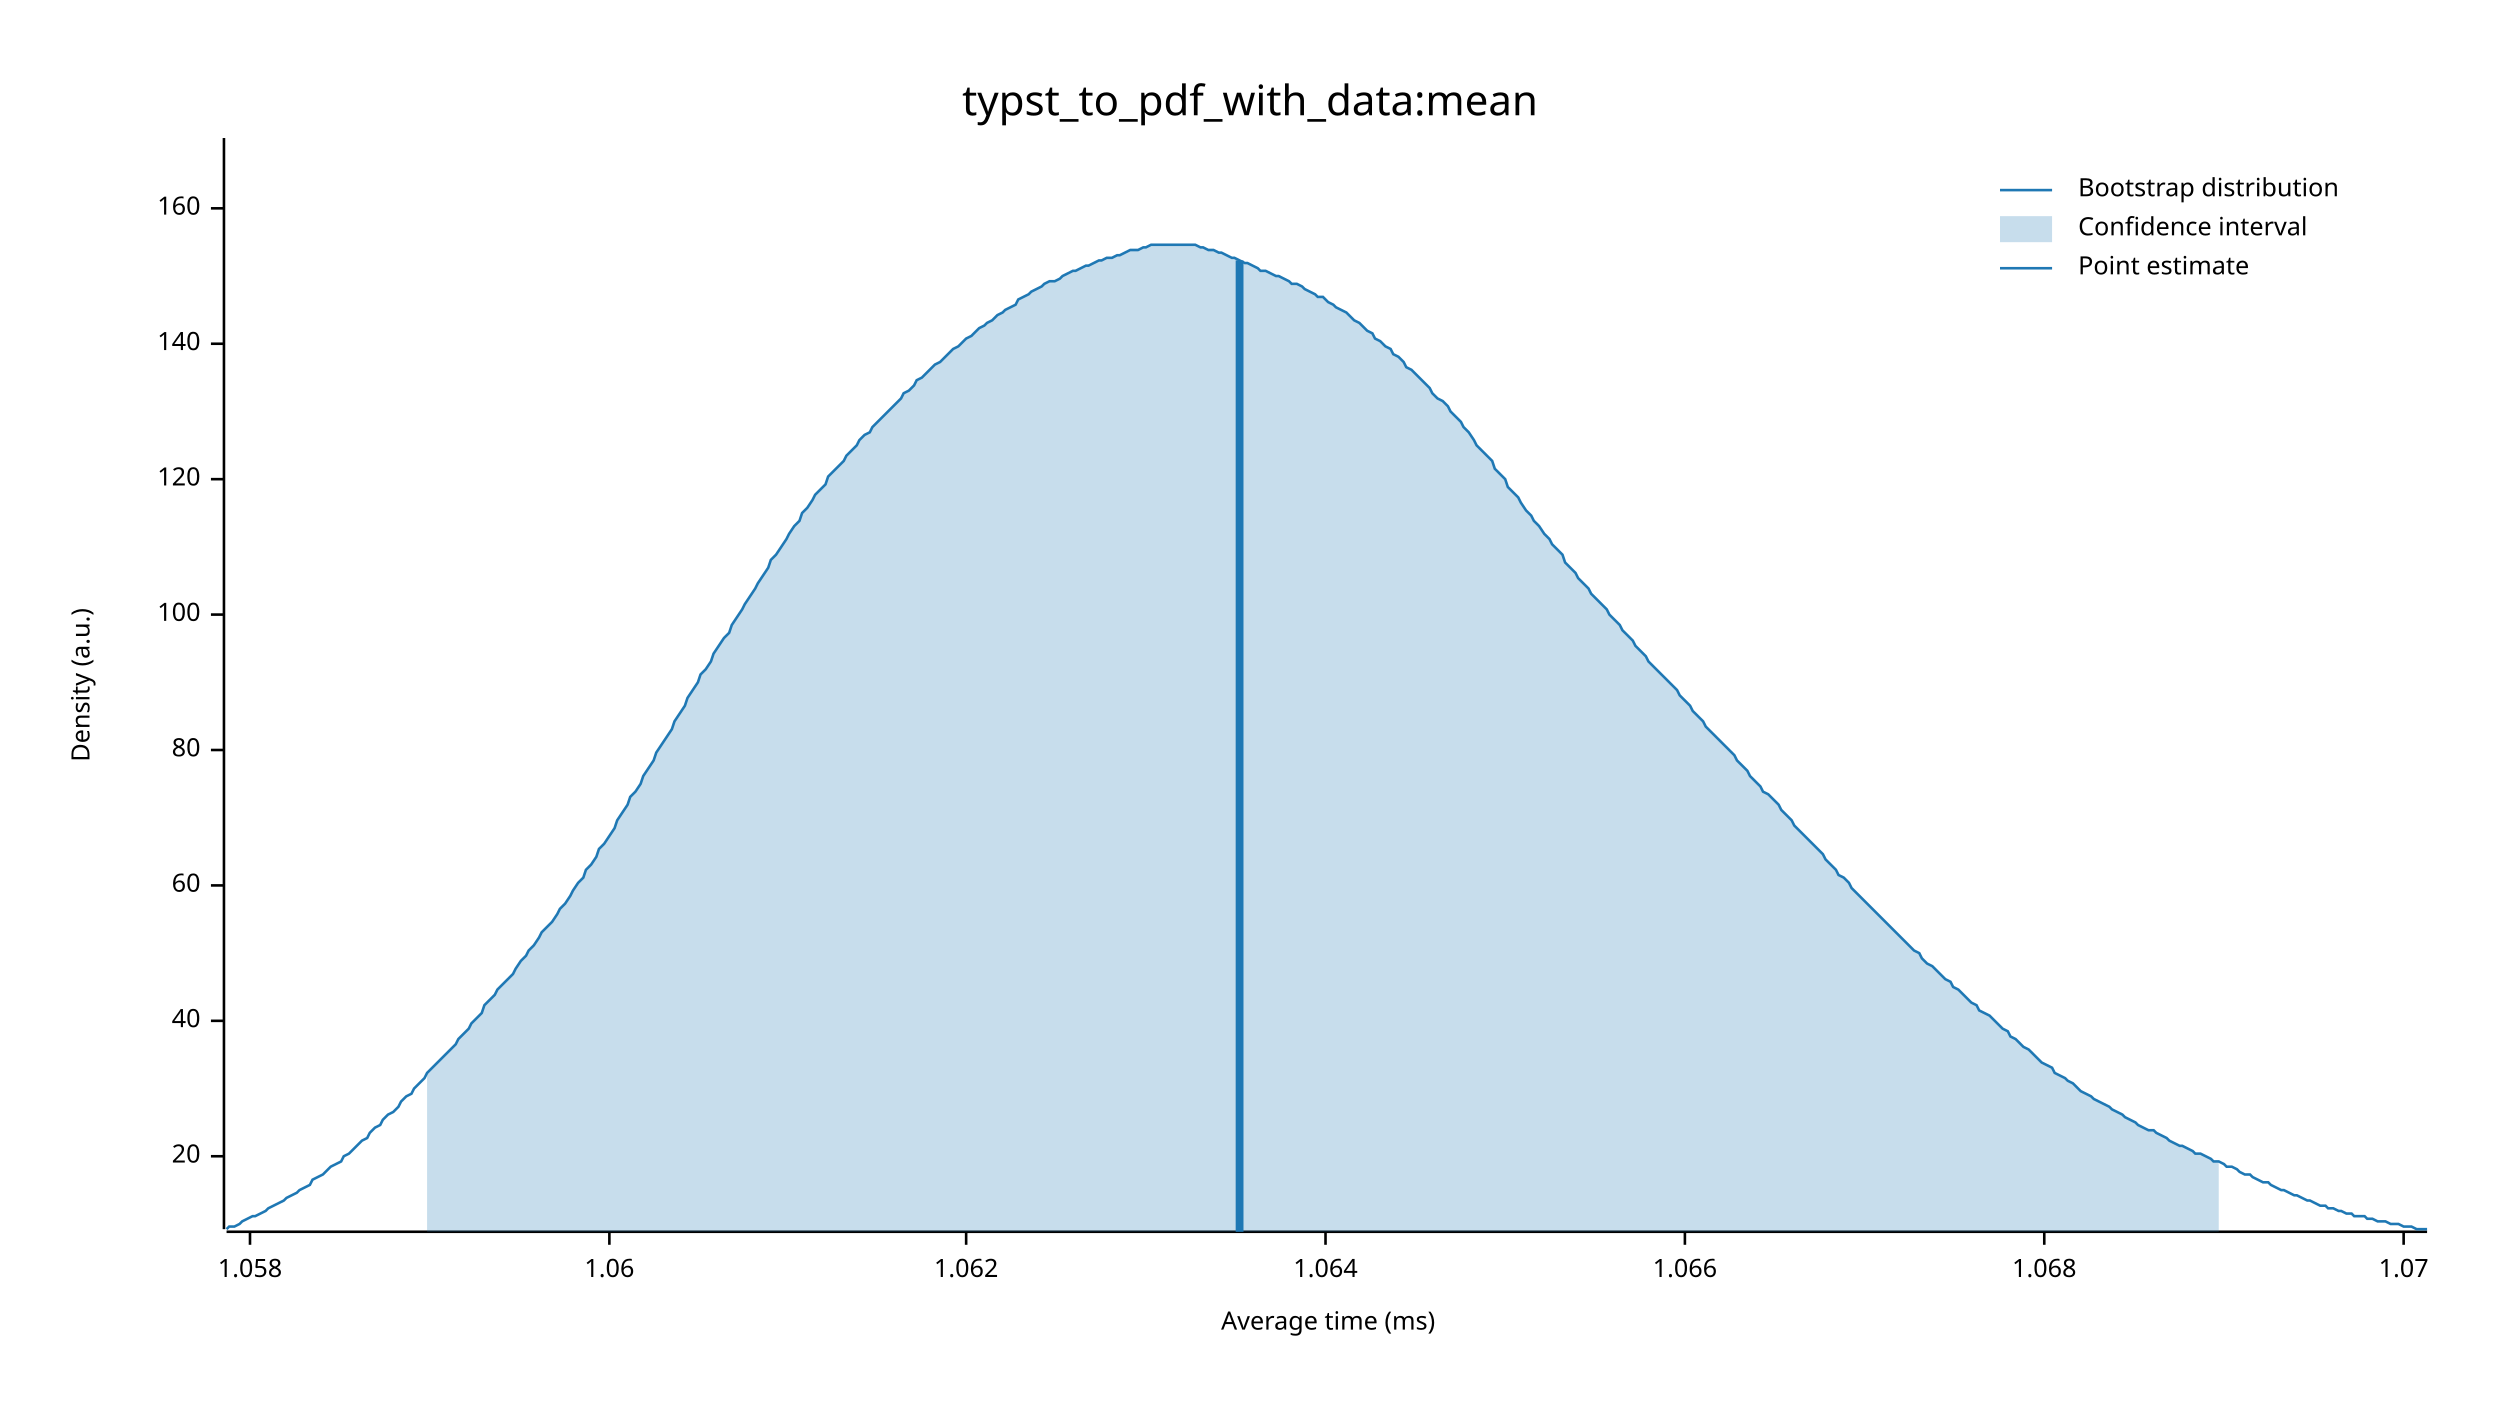
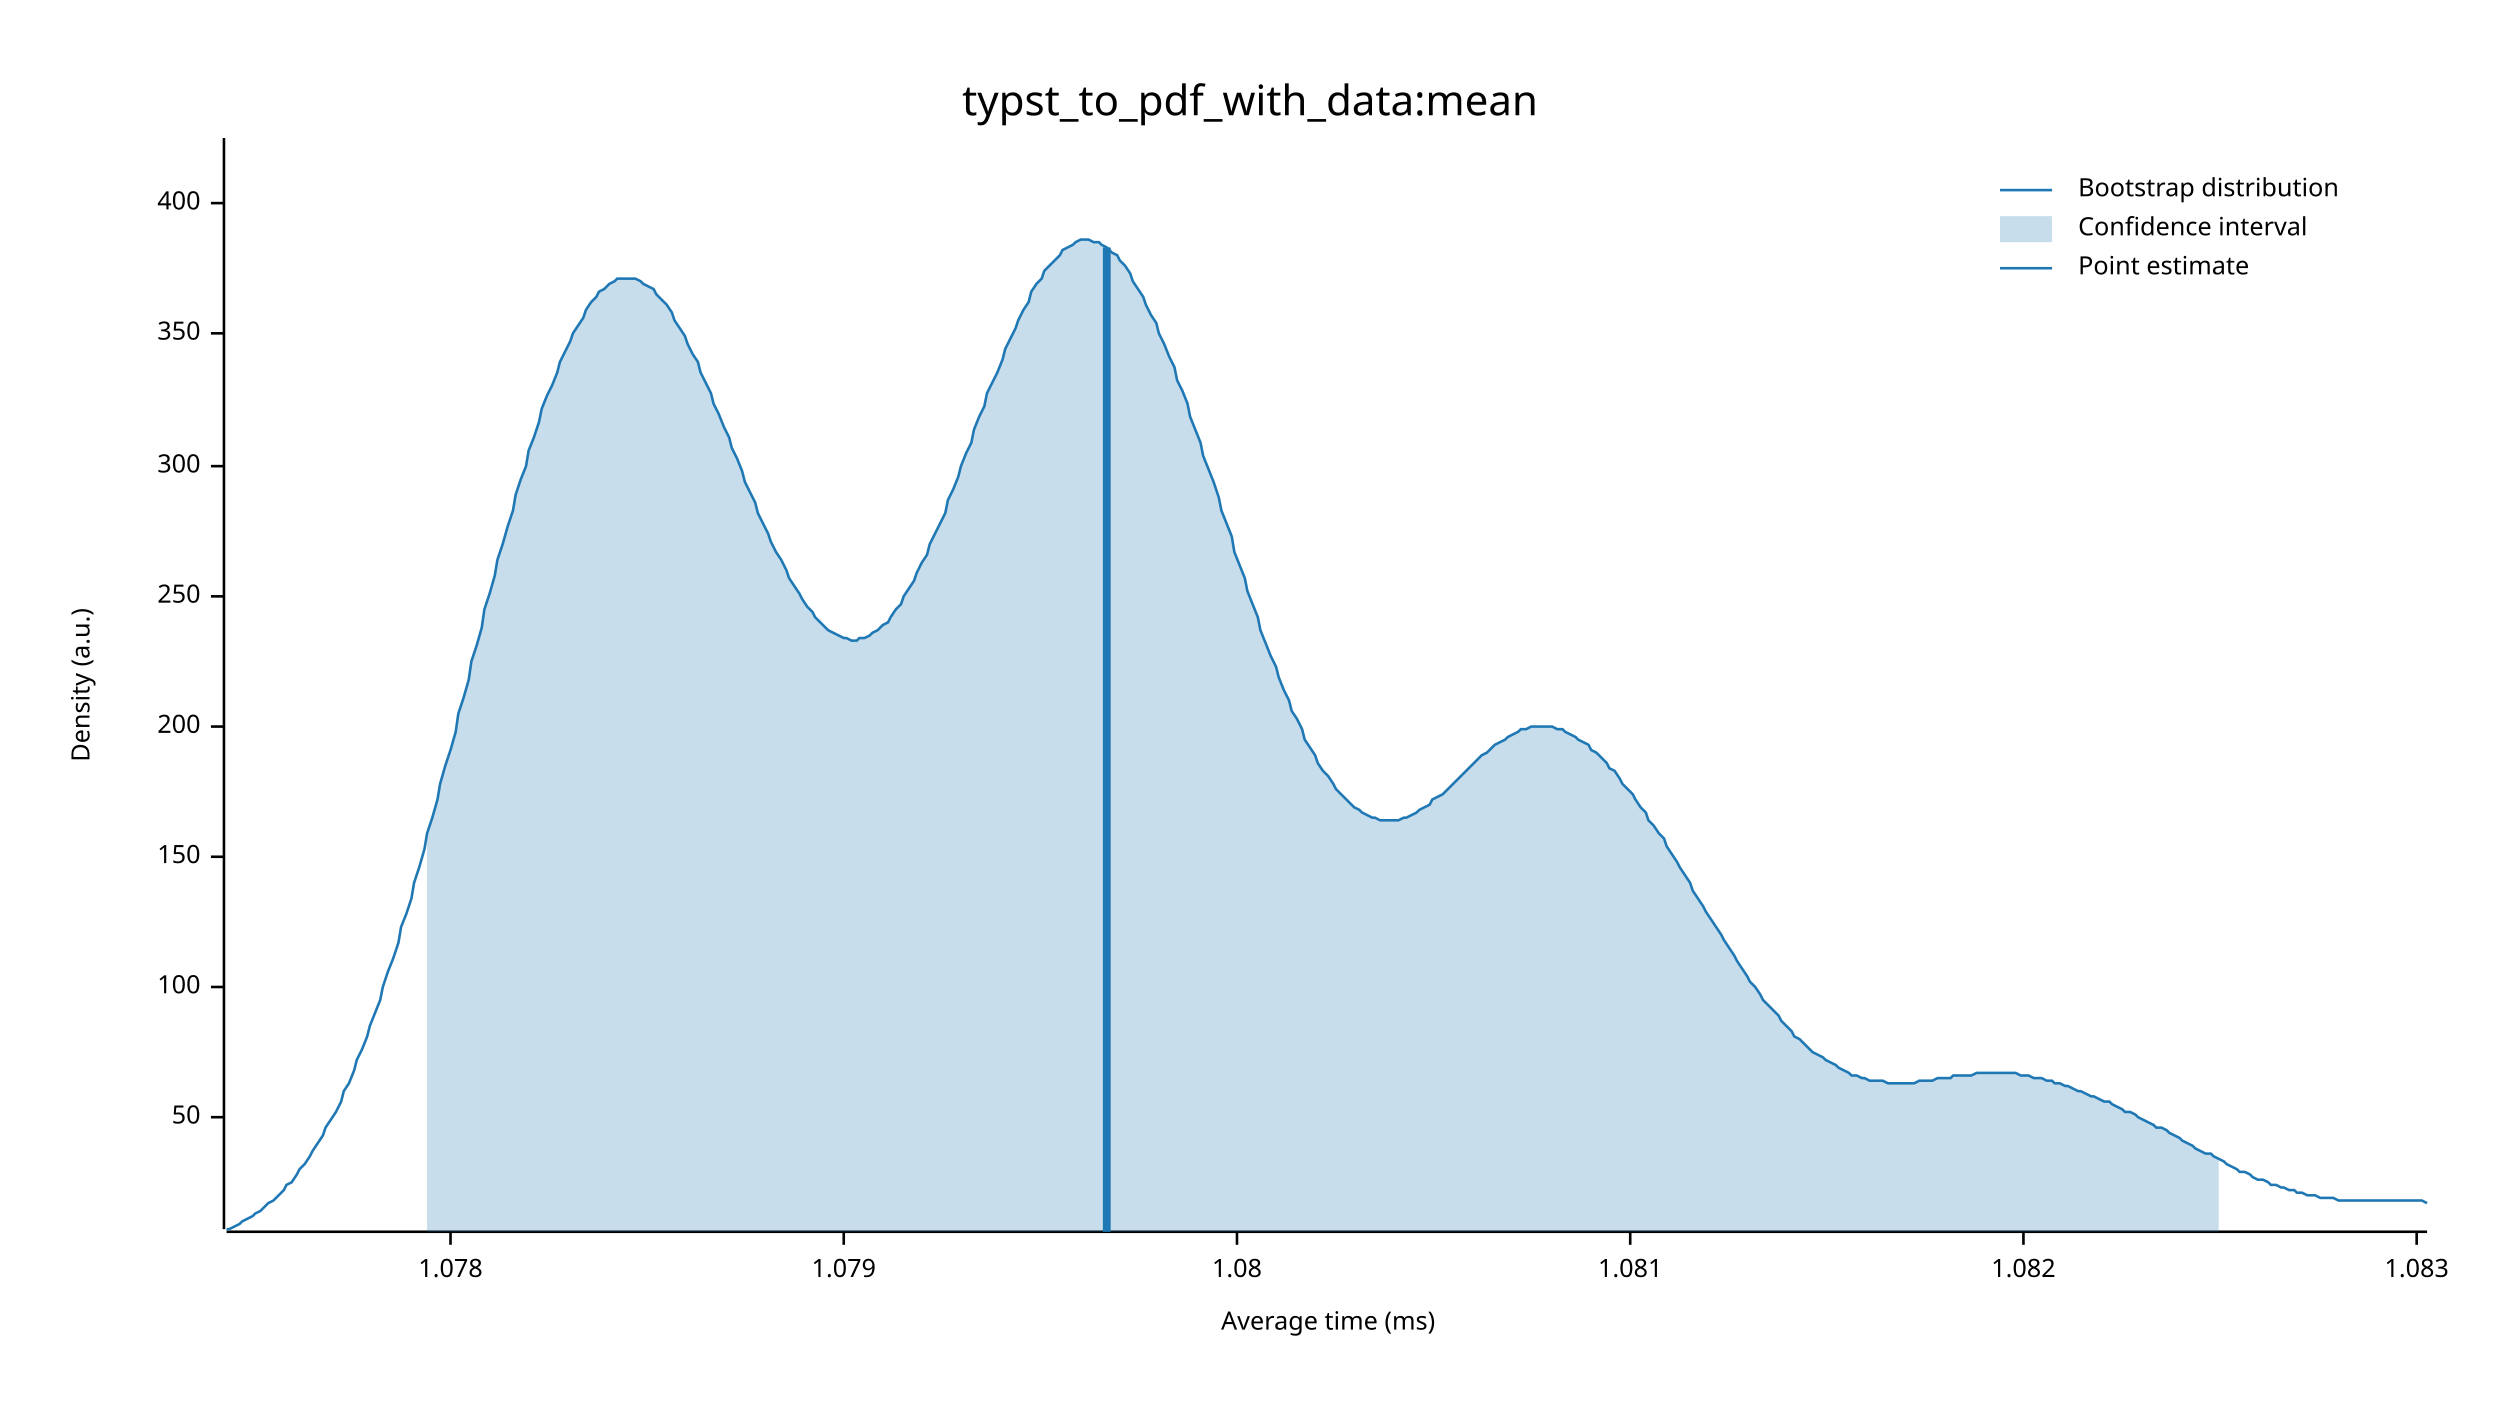
<svg xmlns="http://www.w3.org/2000/svg" width="960" height="540" viewBox="0 0 960 540">
  <text x="480" y="32" dy="0.76em" text-anchor="middle" font-family="sans-serif" font-size="16.129" opacity="1" fill="#000000">
typst_to_pdf_with_data:mean
</text>
  <text x="27" y="263" dy="0.76em" text-anchor="middle" font-family="sans-serif" font-size="9.677" opacity="1" fill="#000000" transform="rotate(270, 27, 263)">
Density (a.u.)
</text>
  <text x="510" y="513" dy="-0.5ex" text-anchor="middle" font-family="sans-serif" font-size="9.677" opacity="1" fill="#000000">
Average time (ms)
</text>
  <polyline fill="none" opacity="1" stroke="#000000" stroke-width="1" points="86,53 86,472 " />
-   <text x="77" y="444" dy="0.5ex" text-anchor="end" font-family="sans-serif" font-size="9.677" opacity="1" fill="#000000">
- 20
+   <text x="77" y="429" dy="0.5ex" text-anchor="end" font-family="sans-serif" font-size="9.677" opacity="1" fill="#000000">
+ 50
</text>
-   <polyline fill="none" opacity="1" stroke="#000000" stroke-width="1" points="81,444 86,444 " />
-   <text x="77" y="392" dy="0.5ex" text-anchor="end" font-family="sans-serif" font-size="9.677" opacity="1" fill="#000000">
- 40
- </text>
-   <polyline fill="none" opacity="1" stroke="#000000" stroke-width="1" points="81,392 86,392 " />
-   <text x="77" y="340" dy="0.5ex" text-anchor="end" font-family="sans-serif" font-size="9.677" opacity="1" fill="#000000">
- 60
- </text>
-   <polyline fill="none" opacity="1" stroke="#000000" stroke-width="1" points="81,340 86,340 " />
-   <text x="77" y="288" dy="0.5ex" text-anchor="end" font-family="sans-serif" font-size="9.677" opacity="1" fill="#000000">
- 80
- </text>
-   <polyline fill="none" opacity="1" stroke="#000000" stroke-width="1" points="81,288 86,288 " />
-   <text x="77" y="236" dy="0.5ex" text-anchor="end" font-family="sans-serif" font-size="9.677" opacity="1" fill="#000000">
+   <polyline fill="none" opacity="1" stroke="#000000" stroke-width="1" points="81,429 86,429 " />
+   <text x="77" y="379" dy="0.5ex" text-anchor="end" font-family="sans-serif" font-size="9.677" opacity="1" fill="#000000">
100
</text>
-   <polyline fill="none" opacity="1" stroke="#000000" stroke-width="1" points="81,236 86,236 " />
-   <text x="77" y="184" dy="0.5ex" text-anchor="end" font-family="sans-serif" font-size="9.677" opacity="1" fill="#000000">
- 120
+   <polyline fill="none" opacity="1" stroke="#000000" stroke-width="1" points="81,379 86,379 " />
+   <text x="77" y="329" dy="0.5ex" text-anchor="end" font-family="sans-serif" font-size="9.677" opacity="1" fill="#000000">
+ 150
</text>
-   <polyline fill="none" opacity="1" stroke="#000000" stroke-width="1" points="81,184 86,184 " />
-   <text x="77" y="132" dy="0.5ex" text-anchor="end" font-family="sans-serif" font-size="9.677" opacity="1" fill="#000000">
- 140
+   <polyline fill="none" opacity="1" stroke="#000000" stroke-width="1" points="81,329 86,329 " />
+   <text x="77" y="279" dy="0.5ex" text-anchor="end" font-family="sans-serif" font-size="9.677" opacity="1" fill="#000000">
+ 200
</text>
-   <polyline fill="none" opacity="1" stroke="#000000" stroke-width="1" points="81,132 86,132 " />
-   <text x="77" y="80" dy="0.5ex" text-anchor="end" font-family="sans-serif" font-size="9.677" opacity="1" fill="#000000">
- 160
+   <polyline fill="none" opacity="1" stroke="#000000" stroke-width="1" points="81,279 86,279 " />
+   <text x="77" y="229" dy="0.5ex" text-anchor="end" font-family="sans-serif" font-size="9.677" opacity="1" fill="#000000">
+ 250
</text>
-   <polyline fill="none" opacity="1" stroke="#000000" stroke-width="1" points="81,80 86,80 " />
+   <polyline fill="none" opacity="1" stroke="#000000" stroke-width="1" points="81,229 86,229 " />
+   <text x="77" y="179" dy="0.5ex" text-anchor="end" font-family="sans-serif" font-size="9.677" opacity="1" fill="#000000">
+ 300
+ </text>
+   <polyline fill="none" opacity="1" stroke="#000000" stroke-width="1" points="81,179 86,179 " />
+   <text x="77" y="128" dy="0.5ex" text-anchor="end" font-family="sans-serif" font-size="9.677" opacity="1" fill="#000000">
+ 350
+ </text>
+   <polyline fill="none" opacity="1" stroke="#000000" stroke-width="1" points="81,128 86,128 " />
+   <text x="77" y="78" dy="0.5ex" text-anchor="end" font-family="sans-serif" font-size="9.677" opacity="1" fill="#000000">
+ 400
+ </text>
+   <polyline fill="none" opacity="1" stroke="#000000" stroke-width="1" points="81,78 86,78 " />
  <polyline fill="none" opacity="1" stroke="#000000" stroke-width="1" points="87,473 932,473 " />
-   <text x="96" y="483" dy="0.76em" text-anchor="middle" font-family="sans-serif" font-size="9.677" opacity="1" fill="#000000">
- 1.058
+   <text x="173" y="483" dy="0.76em" text-anchor="middle" font-family="sans-serif" font-size="9.677" opacity="1" fill="#000000">
+ 1.078
</text>
-   <polyline fill="none" opacity="1" stroke="#000000" stroke-width="1" points="96,473 96,478 " />
-   <text x="234" y="483" dy="0.76em" text-anchor="middle" font-family="sans-serif" font-size="9.677" opacity="1" fill="#000000">
- 1.06
+   <polyline fill="none" opacity="1" stroke="#000000" stroke-width="1" points="173,473 173,478 " />
+   <text x="324" y="483" dy="0.76em" text-anchor="middle" font-family="sans-serif" font-size="9.677" opacity="1" fill="#000000">
+ 1.079
</text>
-   <polyline fill="none" opacity="1" stroke="#000000" stroke-width="1" points="234,473 234,478 " />
-   <text x="371" y="483" dy="0.76em" text-anchor="middle" font-family="sans-serif" font-size="9.677" opacity="1" fill="#000000">
- 1.062
+   <polyline fill="none" opacity="1" stroke="#000000" stroke-width="1" points="324,473 324,478 " />
+   <text x="475" y="483" dy="0.76em" text-anchor="middle" font-family="sans-serif" font-size="9.677" opacity="1" fill="#000000">
+ 1.08
</text>
-   <polyline fill="none" opacity="1" stroke="#000000" stroke-width="1" points="371,473 371,478 " />
-   <text x="509" y="483" dy="0.76em" text-anchor="middle" font-family="sans-serif" font-size="9.677" opacity="1" fill="#000000">
- 1.064
+   <polyline fill="none" opacity="1" stroke="#000000" stroke-width="1" points="475,473 475,478 " />
+   <text x="626" y="483" dy="0.76em" text-anchor="middle" font-family="sans-serif" font-size="9.677" opacity="1" fill="#000000">
+ 1.081
</text>
-   <polyline fill="none" opacity="1" stroke="#000000" stroke-width="1" points="509,473 509,478 " />
-   <text x="647" y="483" dy="0.76em" text-anchor="middle" font-family="sans-serif" font-size="9.677" opacity="1" fill="#000000">
- 1.066
+   <polyline fill="none" opacity="1" stroke="#000000" stroke-width="1" points="626,473 626,478 " />
+   <text x="777" y="483" dy="0.76em" text-anchor="middle" font-family="sans-serif" font-size="9.677" opacity="1" fill="#000000">
+ 1.082
</text>
-   <polyline fill="none" opacity="1" stroke="#000000" stroke-width="1" points="647,473 647,478 " />
-   <text x="785" y="483" dy="0.76em" text-anchor="middle" font-family="sans-serif" font-size="9.677" opacity="1" fill="#000000">
- 1.068
+   <polyline fill="none" opacity="1" stroke="#000000" stroke-width="1" points="777,473 777,478 " />
+   <text x="928" y="483" dy="0.76em" text-anchor="middle" font-family="sans-serif" font-size="9.677" opacity="1" fill="#000000">
+ 1.083
</text>
-   <polyline fill="none" opacity="1" stroke="#000000" stroke-width="1" points="785,473 785,478 " />
-   <text x="923" y="483" dy="0.76em" text-anchor="middle" font-family="sans-serif" font-size="9.677" opacity="1" fill="#000000">
- 1.07
- </text>
-   <polyline fill="none" opacity="1" stroke="#000000" stroke-width="1" points="923,473 923,478 " />
-   <polyline fill="none" opacity="1" stroke="#1F78B4" stroke-width="1" points="87,472 88,471 90,471 92,470 93,469 95,468 97,467 98,467 100,466 102,465 103,464 105,463 107,462 109,461 110,460 112,459 114,458 115,457 117,456 119,455 120,453 122,452 124,451 125,450 127,448 129,447 131,446 132,444 134,443 136,441 137,440 139,438 141,437 142,435 144,433 146,432 147,430 149,428 151,427 153,425 154,423 156,421 158,420 159,418 161,416 163,414 164,412 166,410 168,408 169,407 171,405 173,403 175,401 176,399 178,397 180,395 181,393 183,391 185,389 186,386 188,384 190,382 191,380 193,378 195,376 197,374 198,372 200,369 202,367 203,365 205,363 207,360 208,358 210,356 212,354 214,351 215,349 217,347 219,344 220,342 222,339 224,337 225,334 227,332 229,329 230,326 232,324 234,321 236,318 237,315 239,312 241,309 242,306 244,304 246,301 247,298 249,295 251,292 252,289 254,286 256,283 258,280 259,277 261,274 263,271 264,268 266,265 268,262 269,259 271,257 273,254 274,251 276,248 278,245 280,243 281,240 283,237 285,234 286,232 288,229 290,226 291,224 293,221 295,218 296,215 298,213 300,210 302,207 303,205 305,202 307,200 308,197 310,195 312,192 313,190 315,188 317,186 318,183 320,181 322,179 324,177 325,175 327,173 329,171 330,169 332,167 334,166 335,164 337,162 339,160 341,158 342,157 344,155 346,153 347,151 349,150 351,148 352,146 354,145 356,143 357,142 359,140 361,139 363,137 364,136 366,134 368,133 369,132 371,130 373,129 374,128 376,126 378,125 379,124 381,123 383,121 385,120 386,119 388,118 390,117 391,115 393,114 395,113 396,112 398,111 400,110 401,109 403,108 405,108 407,107 408,106 410,105 412,104 413,104 415,103 417,102 418,102 420,101 422,100 423,100 425,99 427,99 429,98 430,98 432,97 434,96 435,96 437,96 439,95 440,95 442,94 444,94 445,94 447,94 449,94 451,94 452,94 454,94 456,94 457,94 459,94 461,95 462,95 464,96 466,96 468,97 469,97 471,98 473,99 474,99 476,100 478,101 479,101 481,102 483,103 484,104 486,104 488,105 490,106 491,106 493,107 495,108 496,109 498,109 500,110 501,111 503,112 505,113 506,114 508,114 510,116 512,117 513,118 515,119 517,120 518,121 520,123 522,124 523,125 525,127 527,128 528,130 530,131 532,133 534,134 535,136 537,137 539,139 540,141 542,142 544,144 545,145 547,147 549,149 550,151 552,153 554,154 556,156 557,158 559,160 561,162 562,164 564,166 566,169 567,171 569,173 571,175 573,177 574,180 576,182 578,184 579,187 581,189 583,191 584,193 586,196 588,198 589,200 591,202 593,205 595,207 596,209 598,211 600,213 601,216 603,218 605,220 606,222 608,224 610,226 611,228 613,230 615,232 617,234 618,236 620,238 622,240 623,242 625,244 627,246 628,248 630,250 632,252 633,254 635,256 637,258 639,260 640,261 642,263 644,265 645,267 647,269 649,271 650,273 652,275 654,277 655,279 657,281 659,283 661,285 662,286 664,288 666,290 667,292 669,294 671,296 672,298 674,300 676,302 677,304 679,305 681,307 683,309 684,311 686,313 688,315 689,317 691,319 693,321 694,322 696,324 698,326 700,328 701,330 703,332 705,334 706,336 708,337 710,339 711,341 713,343 715,345 716,346 718,348 720,350 722,352 723,353 725,355 727,357 728,358 730,360 732,362 733,363 735,365 737,366 738,368 740,370 742,371 744,373 745,374 747,376 749,377 750,379 752,380 754,382 755,383 757,385 759,386 760,388 762,389 764,390 766,392 767,393 769,395 771,396 772,398 774,399 776,401 777,402 779,403 781,405 782,406 784,408 786,409 788,410 789,412 791,413 793,414 794,415 796,416 798,418 799,419 801,420 803,421 804,422 806,423 808,424 810,425 811,426 813,427 815,428 816,429 818,430 820,431 821,432 823,433 825,434 827,434 828,435 830,436 832,437 833,438 835,439 837,440 838,440 840,441 842,442 843,443 845,443 847,444 849,445 850,446 852,446 854,447 855,448 857,448 859,449 860,450 862,451 864,451 865,452 867,453 869,454 871,454 872,455 874,456 876,457 877,457 879,458 881,459 882,459 884,460 886,461 887,461 889,462 891,463 893,463 894,464 896,464 898,465 899,465 901,466 903,466 904,467 906,467 908,467 909,468 911,468 913,469 915,469 916,469 918,470 920,470 921,470 923,471 925,471 926,471 928,472 930,472 932,472 " />
-   <polygon opacity="0.25" fill="#1F78B4" points="164,412 166,410 168,408 169,407 171,405 173,403 175,401 176,399 178,397 180,395 181,393 183,391 185,389 186,386 188,384 190,382 191,380 193,378 195,376 197,374 198,372 200,369 202,367 203,365 205,363 207,360 208,358 210,356 212,354 214,351 215,349 217,347 219,344 220,342 222,339 224,337 225,334 227,332 229,329 230,326 232,324 234,321 236,318 237,315 239,312 241,309 242,306 244,304 246,301 247,298 249,295 251,292 252,289 254,286 256,283 258,280 259,277 261,274 263,271 264,268 266,265 268,262 269,259 271,257 273,254 274,251 276,248 278,245 280,243 281,240 283,237 285,234 286,232 288,229 290,226 291,224 293,221 295,218 296,215 298,213 300,210 302,207 303,205 305,202 307,200 308,197 310,195 312,192 313,190 315,188 317,186 318,183 320,181 322,179 324,177 325,175 327,173 329,171 330,169 332,167 334,166 335,164 337,162 339,160 341,158 342,157 344,155 346,153 347,151 349,150 351,148 352,146 354,145 356,143 357,142 359,140 361,139 363,137 364,136 366,134 368,133 369,132 371,130 373,129 374,128 376,126 378,125 379,124 381,123 383,121 385,120 386,119 388,118 390,117 391,115 393,114 395,113 396,112 398,111 400,110 401,109 403,108 405,108 407,107 408,106 410,105 412,104 413,104 415,103 417,102 418,102 420,101 422,100 423,100 425,99 427,99 429,98 430,98 432,97 434,96 435,96 437,96 439,95 440,95 442,94 444,94 445,94 447,94 449,94 451,94 452,94 454,94 456,94 457,94 459,94 461,95 462,95 464,96 466,96 468,97 469,97 471,98 473,99 474,99 476,100 478,101 479,101 481,102 483,103 484,104 486,104 488,105 490,106 491,106 493,107 495,108 496,109 498,109 500,110 501,111 503,112 505,113 506,114 508,114 510,116 512,117 513,118 515,119 517,120 518,121 520,123 522,124 523,125 525,127 527,128 528,130 530,131 532,133 534,134 535,136 537,137 539,139 540,141 542,142 544,144 545,145 547,147 549,149 550,151 552,153 554,154 556,156 557,158 559,160 561,162 562,164 564,166 566,169 567,171 569,173 571,175 573,177 574,180 576,182 578,184 579,187 581,189 583,191 584,193 586,196 588,198 589,200 591,202 593,205 595,207 596,209 598,211 600,213 601,216 603,218 605,220 606,222 608,224 610,226 611,228 613,230 615,232 617,234 618,236 620,238 622,240 623,242 625,244 627,246 628,248 630,250 632,252 633,254 635,256 637,258 639,260 640,261 642,263 644,265 645,267 647,269 649,271 650,273 652,275 654,277 655,279 657,281 659,283 661,285 662,286 664,288 666,290 667,292 669,294 671,296 672,298 674,300 676,302 677,304 679,305 681,307 683,309 684,311 686,313 688,315 689,317 691,319 693,321 694,322 696,324 698,326 700,328 701,330 703,332 705,334 706,336 708,337 710,339 711,341 713,343 715,345 716,346 718,348 720,350 722,352 723,353 725,355 727,357 728,358 730,360 732,362 733,363 735,365 737,366 738,368 740,370 742,371 744,373 745,374 747,376 749,377 750,379 752,380 754,382 755,383 757,385 759,386 760,388 762,389 764,390 766,392 767,393 769,395 771,396 772,398 774,399 776,401 777,402 779,403 781,405 782,406 784,408 786,409 788,410 789,412 791,413 793,414 794,415 796,416 798,418 799,419 801,420 803,421 804,422 806,423 808,424 810,425 811,426 813,427 815,428 816,429 818,430 820,431 821,432 823,433 825,434 827,434 828,435 830,436 832,437 833,438 835,439 837,440 838,440 840,441 842,442 843,443 845,443 847,444 849,445 850,446 852,446 852,473 164,473 " />
-   <polyline fill="none" opacity="1" stroke="#1F78B4" stroke-width="3" points="476,473 476,100 " />
+   <polyline fill="none" opacity="1" stroke="#000000" stroke-width="1" points="928,473 928,478 " />
+   <polyline fill="none" opacity="1" stroke="#1F78B4" stroke-width="1" points="87,472 88,472 90,471 92,470 93,469 95,468 97,467 98,466 100,465 102,463 103,462 105,461 107,459 109,457 110,455 112,454 114,451 115,449 117,447 119,444 120,442 122,439 124,436 125,433 127,430 129,427 131,423 132,419 134,416 136,411 137,407 139,403 141,398 142,394 144,389 146,384 147,379 149,373 151,368 153,362 154,356 156,351 158,345 159,339 161,333 163,326 164,320 166,314 168,307 169,301 171,294 173,288 175,281 176,274 178,268 180,261 181,254 183,248 185,241 186,234 188,228 190,221 191,215 193,209 195,202 197,196 198,190 200,184 202,179 203,173 205,168 207,162 208,157 210,152 212,148 214,143 215,139 217,135 219,131 220,128 222,125 224,122 225,119 227,116 229,114 230,112 232,111 234,109 236,108 237,107 239,107 241,107 242,107 244,107 246,108 247,109 249,110 251,111 252,113 254,115 256,117 258,120 259,123 261,126 263,129 264,132 266,136 268,139 269,143 271,147 273,151 274,155 276,159 278,164 280,168 281,172 283,176 285,181 286,185 288,189 290,193 291,197 293,201 295,205 296,208 298,212 300,215 302,219 303,222 305,225 307,228 308,230 310,233 312,235 313,237 315,239 317,241 318,242 320,243 322,244 324,245 325,245 327,246 329,246 330,245 332,245 334,244 335,243 337,242 339,240 341,239 342,237 344,234 346,232 347,229 349,226 351,223 352,220 354,216 356,213 357,209 359,205 361,201 363,197 364,192 366,188 368,183 369,179 371,174 373,170 374,165 376,160 378,156 379,151 381,147 383,143 385,138 386,134 388,130 390,126 391,123 393,119 395,116 396,112 398,109 400,107 401,104 403,102 405,100 407,98 408,96 410,95 412,94 413,93 415,92 417,92 418,92 420,93 422,93 423,94 425,95 427,97 429,98 430,100 432,102 434,105 435,108 437,111 439,114 440,117 442,121 444,124 445,128 447,132 449,137 451,141 452,146 454,150 456,155 457,160 459,165 461,170 462,175 464,180 466,185 468,191 469,196 471,201 473,206 474,212 476,217 478,222 479,227 481,232 483,237 484,242 486,247 488,252 490,256 491,260 493,265 495,269 496,273 498,276 500,280 501,284 503,287 505,290 506,293 508,296 510,298 512,301 513,303 515,305 517,307 518,308 520,310 522,311 523,312 525,313 527,314 528,314 530,315 532,315 534,315 535,315 537,315 539,314 540,314 542,313 544,312 545,311 547,310 549,309 550,307 552,306 554,305 556,303 557,302 559,300 561,298 562,297 564,295 566,293 567,292 569,290 571,289 573,287 574,286 576,285 578,284 579,283 581,282 583,281 584,280 586,280 588,279 589,279 591,279 593,279 595,279 596,279 598,280 600,280 601,281 603,282 605,283 606,284 608,285 610,286 611,288 613,289 615,291 617,293 618,295 620,296 622,299 623,301 625,303 627,305 628,307 630,310 632,312 633,315 635,317 637,320 639,322 640,325 642,328 644,331 645,333 647,336 649,339 650,342 652,345 654,348 655,350 657,353 659,356 661,359 662,361 664,364 666,367 667,369 669,372 671,375 672,377 674,379 676,382 677,384 679,386 681,388 683,390 684,392 686,394 688,396 689,398 691,399 693,401 694,402 696,404 698,405 700,406 701,407 703,408 705,409 706,410 708,411 710,412 711,413 713,413 715,414 716,414 718,415 720,415 722,415 723,415 725,416 727,416 728,416 730,416 732,416 733,416 735,416 737,415 738,415 740,415 742,415 744,414 745,414 747,414 749,414 750,413 752,413 754,413 755,413 757,413 759,412 760,412 762,412 764,412 766,412 767,412 769,412 771,412 772,412 774,412 776,413 777,413 779,413 781,414 782,414 784,414 786,415 788,415 789,416 791,416 793,417 794,417 796,418 798,419 799,419 801,420 803,421 804,421 806,422 808,423 810,423 811,424 813,425 815,426 816,427 818,427 820,428 821,429 823,430 825,431 827,432 828,433 830,433 832,434 833,435 835,436 837,437 838,438 840,439 842,440 843,441 845,442 847,443 849,443 850,444 852,445 854,446 855,447 857,448 859,449 860,450 862,450 864,451 865,452 867,453 869,453 871,454 872,455 874,455 876,456 877,456 879,457 881,457 882,458 884,458 886,459 887,459 889,459 891,460 893,460 894,460 896,460 898,461 899,461 901,461 903,461 904,461 906,461 908,461 909,461 911,461 913,461 915,461 916,461 918,461 920,461 921,461 923,461 925,461 926,461 928,461 930,461 932,462 " />
+   <polygon opacity="0.25" fill="#1F78B4" points="164,320 166,314 168,307 169,301 171,294 173,288 175,281 176,274 178,268 180,261 181,254 183,248 185,241 186,234 188,228 190,221 191,215 193,209 195,202 197,196 198,190 200,184 202,179 203,173 205,168 207,162 208,157 210,152 212,148 214,143 215,139 217,135 219,131 220,128 222,125 224,122 225,119 227,116 229,114 230,112 232,111 234,109 236,108 237,107 239,107 241,107 242,107 244,107 246,108 247,109 249,110 251,111 252,113 254,115 256,117 258,120 259,123 261,126 263,129 264,132 266,136 268,139 269,143 271,147 273,151 274,155 276,159 278,164 280,168 281,172 283,176 285,181 286,185 288,189 290,193 291,197 293,201 295,205 296,208 298,212 300,215 302,219 303,222 305,225 307,228 308,230 310,233 312,235 313,237 315,239 317,241 318,242 320,243 322,244 324,245 325,245 327,246 329,246 330,245 332,245 334,244 335,243 337,242 339,240 341,239 342,237 344,234 346,232 347,229 349,226 351,223 352,220 354,216 356,213 357,209 359,205 361,201 363,197 364,192 366,188 368,183 369,179 371,174 373,170 374,165 376,160 378,156 379,151 381,147 383,143 385,138 386,134 388,130 390,126 391,123 393,119 395,116 396,112 398,109 400,107 401,104 403,102 405,100 407,98 408,96 410,95 412,94 413,93 415,92 417,92 418,92 420,93 422,93 423,94 425,95 427,97 429,98 430,100 432,102 434,105 435,108 437,111 439,114 440,117 442,121 444,124 445,128 447,132 449,137 451,141 452,146 454,150 456,155 457,160 459,165 461,170 462,175 464,180 466,185 468,191 469,196 471,201 473,206 474,212 476,217 478,222 479,227 481,232 483,237 484,242 486,247 488,252 490,256 491,260 493,265 495,269 496,273 498,276 500,280 501,284 503,287 505,290 506,293 508,296 510,298 512,301 513,303 515,305 517,307 518,308 520,310 522,311 523,312 525,313 527,314 528,314 530,315 532,315 534,315 535,315 537,315 539,314 540,314 542,313 544,312 545,311 547,310 549,309 550,307 552,306 554,305 556,303 557,302 559,300 561,298 562,297 564,295 566,293 567,292 569,290 571,289 573,287 574,286 576,285 578,284 579,283 581,282 583,281 584,280 586,280 588,279 589,279 591,279 593,279 595,279 596,279 598,280 600,280 601,281 603,282 605,283 606,284 608,285 610,286 611,288 613,289 615,291 617,293 618,295 620,296 622,299 623,301 625,303 627,305 628,307 630,310 632,312 633,315 635,317 637,320 639,322 640,325 642,328 644,331 645,333 647,336 649,339 650,342 652,345 654,348 655,350 657,353 659,356 661,359 662,361 664,364 666,367 667,369 669,372 671,375 672,377 674,379 676,382 677,384 679,386 681,388 683,390 684,392 686,394 688,396 689,398 691,399 693,401 694,402 696,404 698,405 700,406 701,407 703,408 705,409 706,410 708,411 710,412 711,413 713,413 715,414 716,414 718,415 720,415 722,415 723,415 725,416 727,416 728,416 730,416 732,416 733,416 735,416 737,415 738,415 740,415 742,415 744,414 745,414 747,414 749,414 750,413 752,413 754,413 755,413 757,413 759,412 760,412 762,412 764,412 766,412 767,412 769,412 771,412 772,412 774,412 776,413 777,413 779,413 781,414 782,414 784,414 786,415 788,415 789,416 791,416 793,417 794,417 796,418 798,419 799,419 801,420 803,421 804,421 806,422 808,423 810,423 811,424 813,425 815,426 816,427 818,427 820,428 821,429 823,430 825,431 827,432 828,433 830,433 832,434 833,435 835,436 837,437 838,438 840,439 842,440 843,441 845,442 847,443 849,443 850,444 852,445 852,473 164,473 " />
+   <polyline fill="none" opacity="1" stroke="#1F78B4" stroke-width="3" points="425,473 425,95 " />
  <text x="798" y="68" dy="0.76em" text-anchor="start" font-family="sans-serif" font-size="9.677" opacity="1" fill="#000000">
Bootstrap distribution
</text>
  <text x="798" y="83" dy="0.76em" text-anchor="start" font-family="sans-serif" font-size="9.677" opacity="1" fill="#000000">
Confidence interval
</text>
  <text x="798" y="98" dy="0.76em" text-anchor="start" font-family="sans-serif" font-size="9.677" opacity="1" fill="#000000">
Point estimate
</text>
  <polyline fill="none" opacity="1" stroke="#1F78B4" stroke-width="1" points="768,73 788,73 " />
  <rect x="768" y="83" width="20" height="10" opacity="0.25" fill="#1F78B4" stroke="none" />
  <polyline fill="none" opacity="1" stroke="#1F78B4" stroke-width="1" points="768,103 788,103 " />
</svg>
